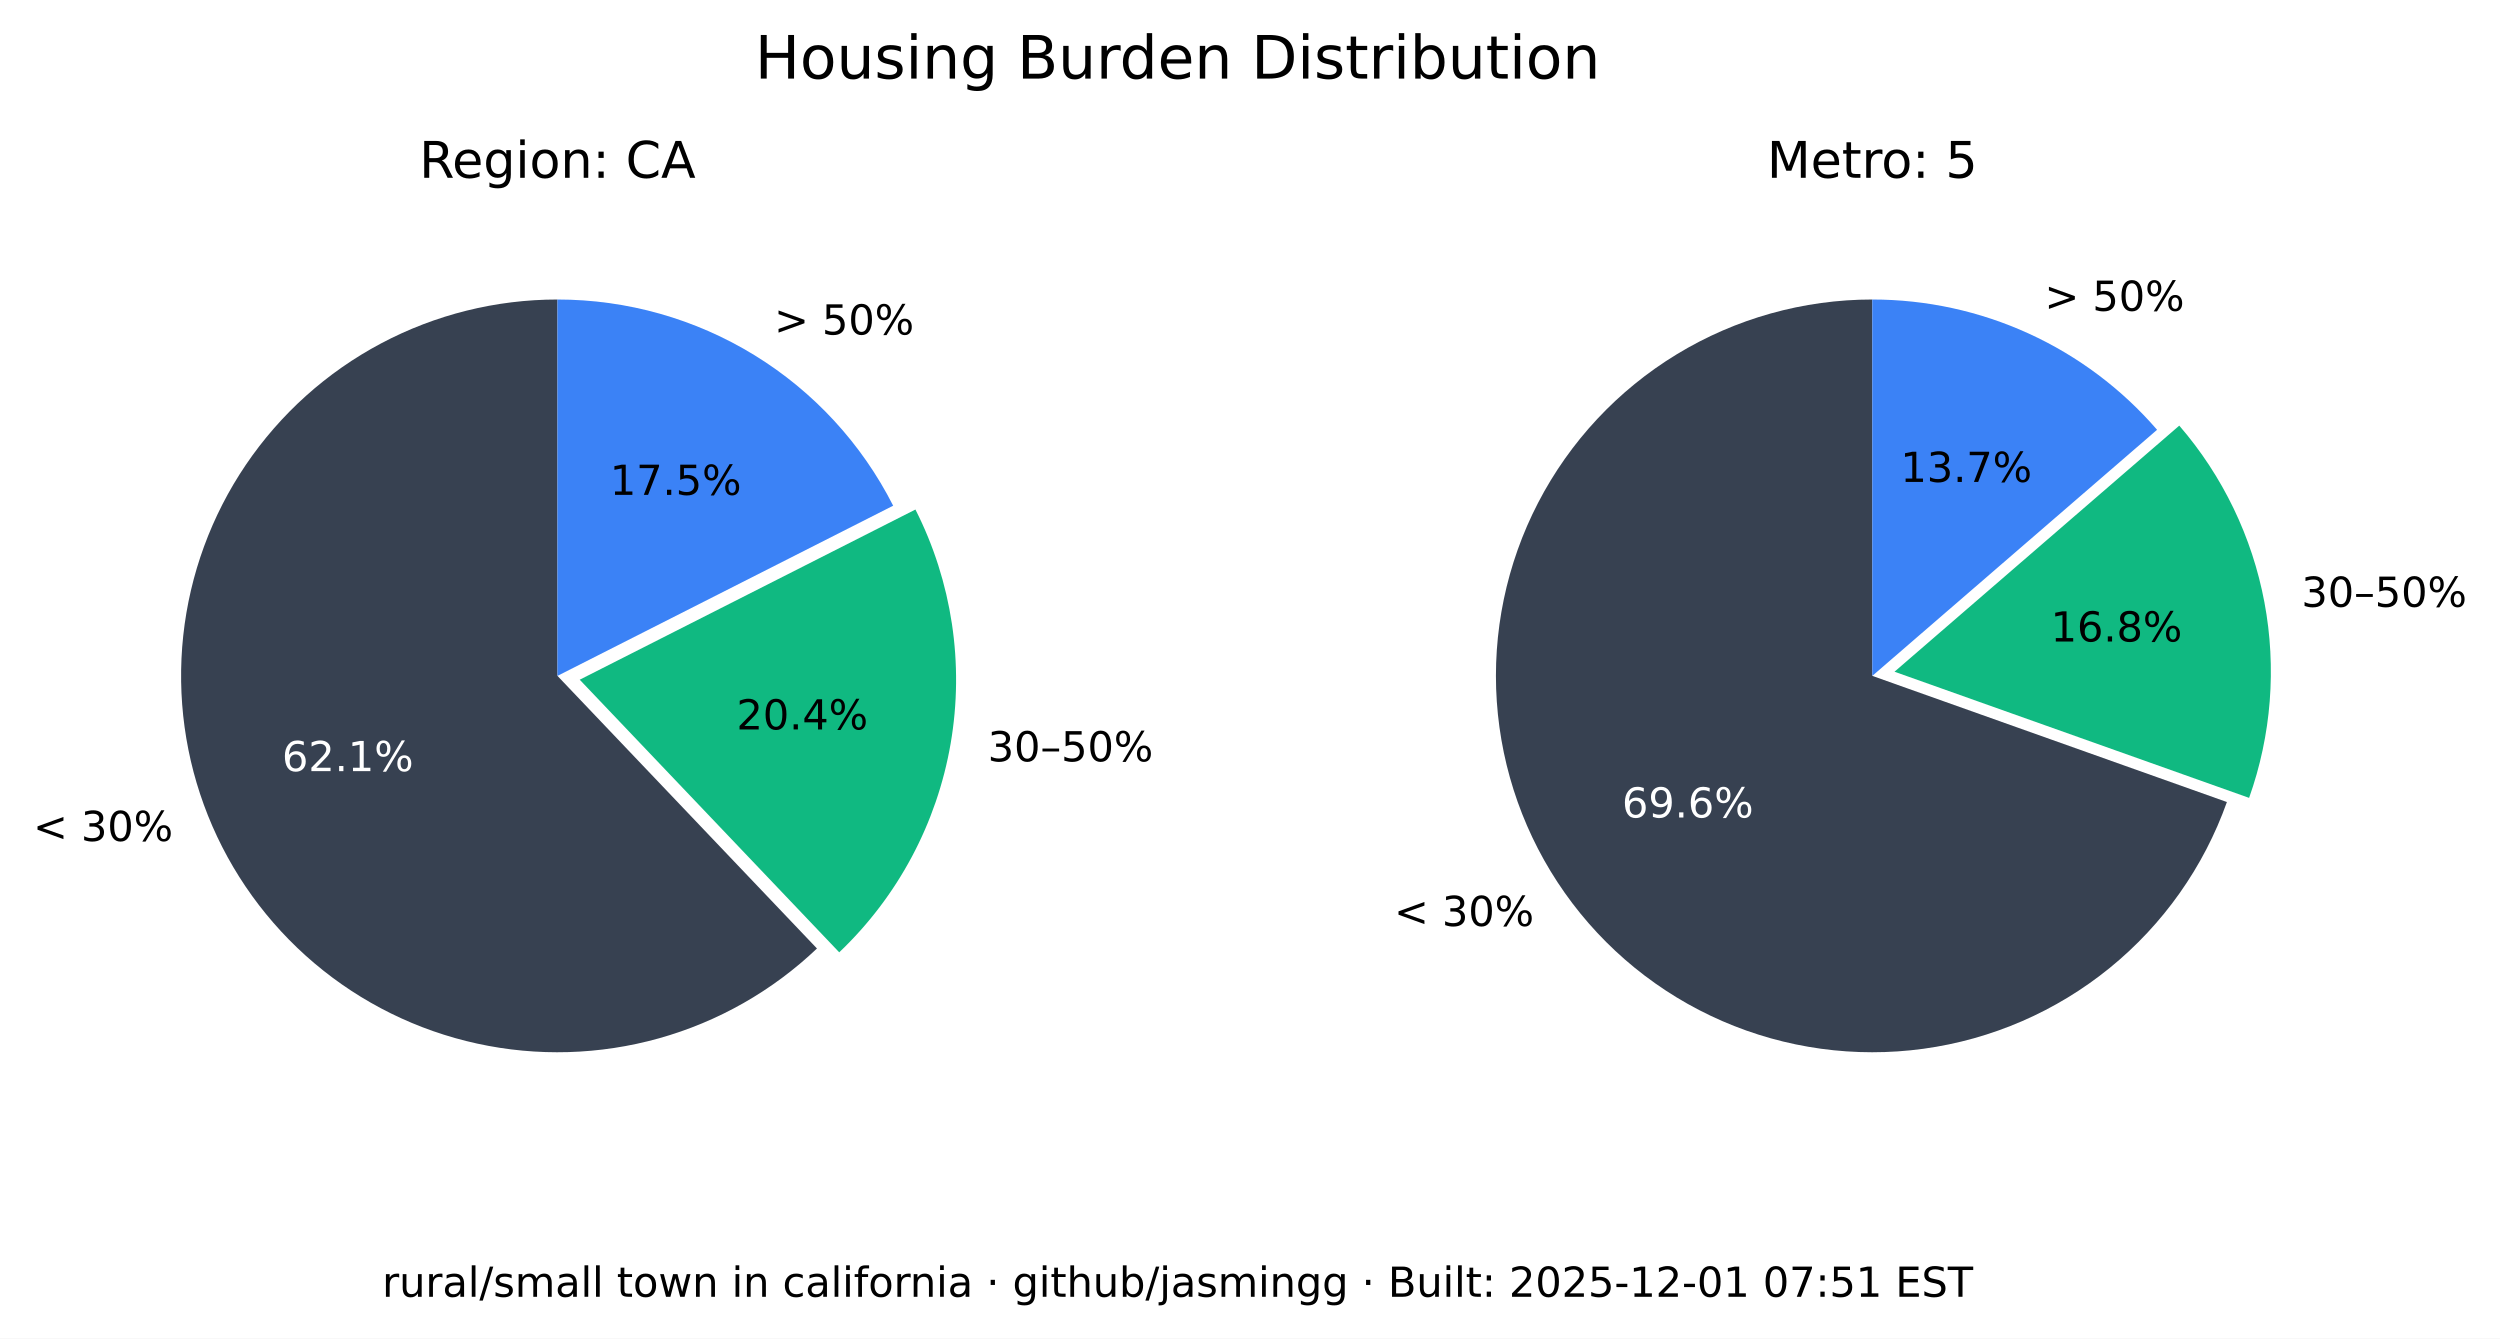
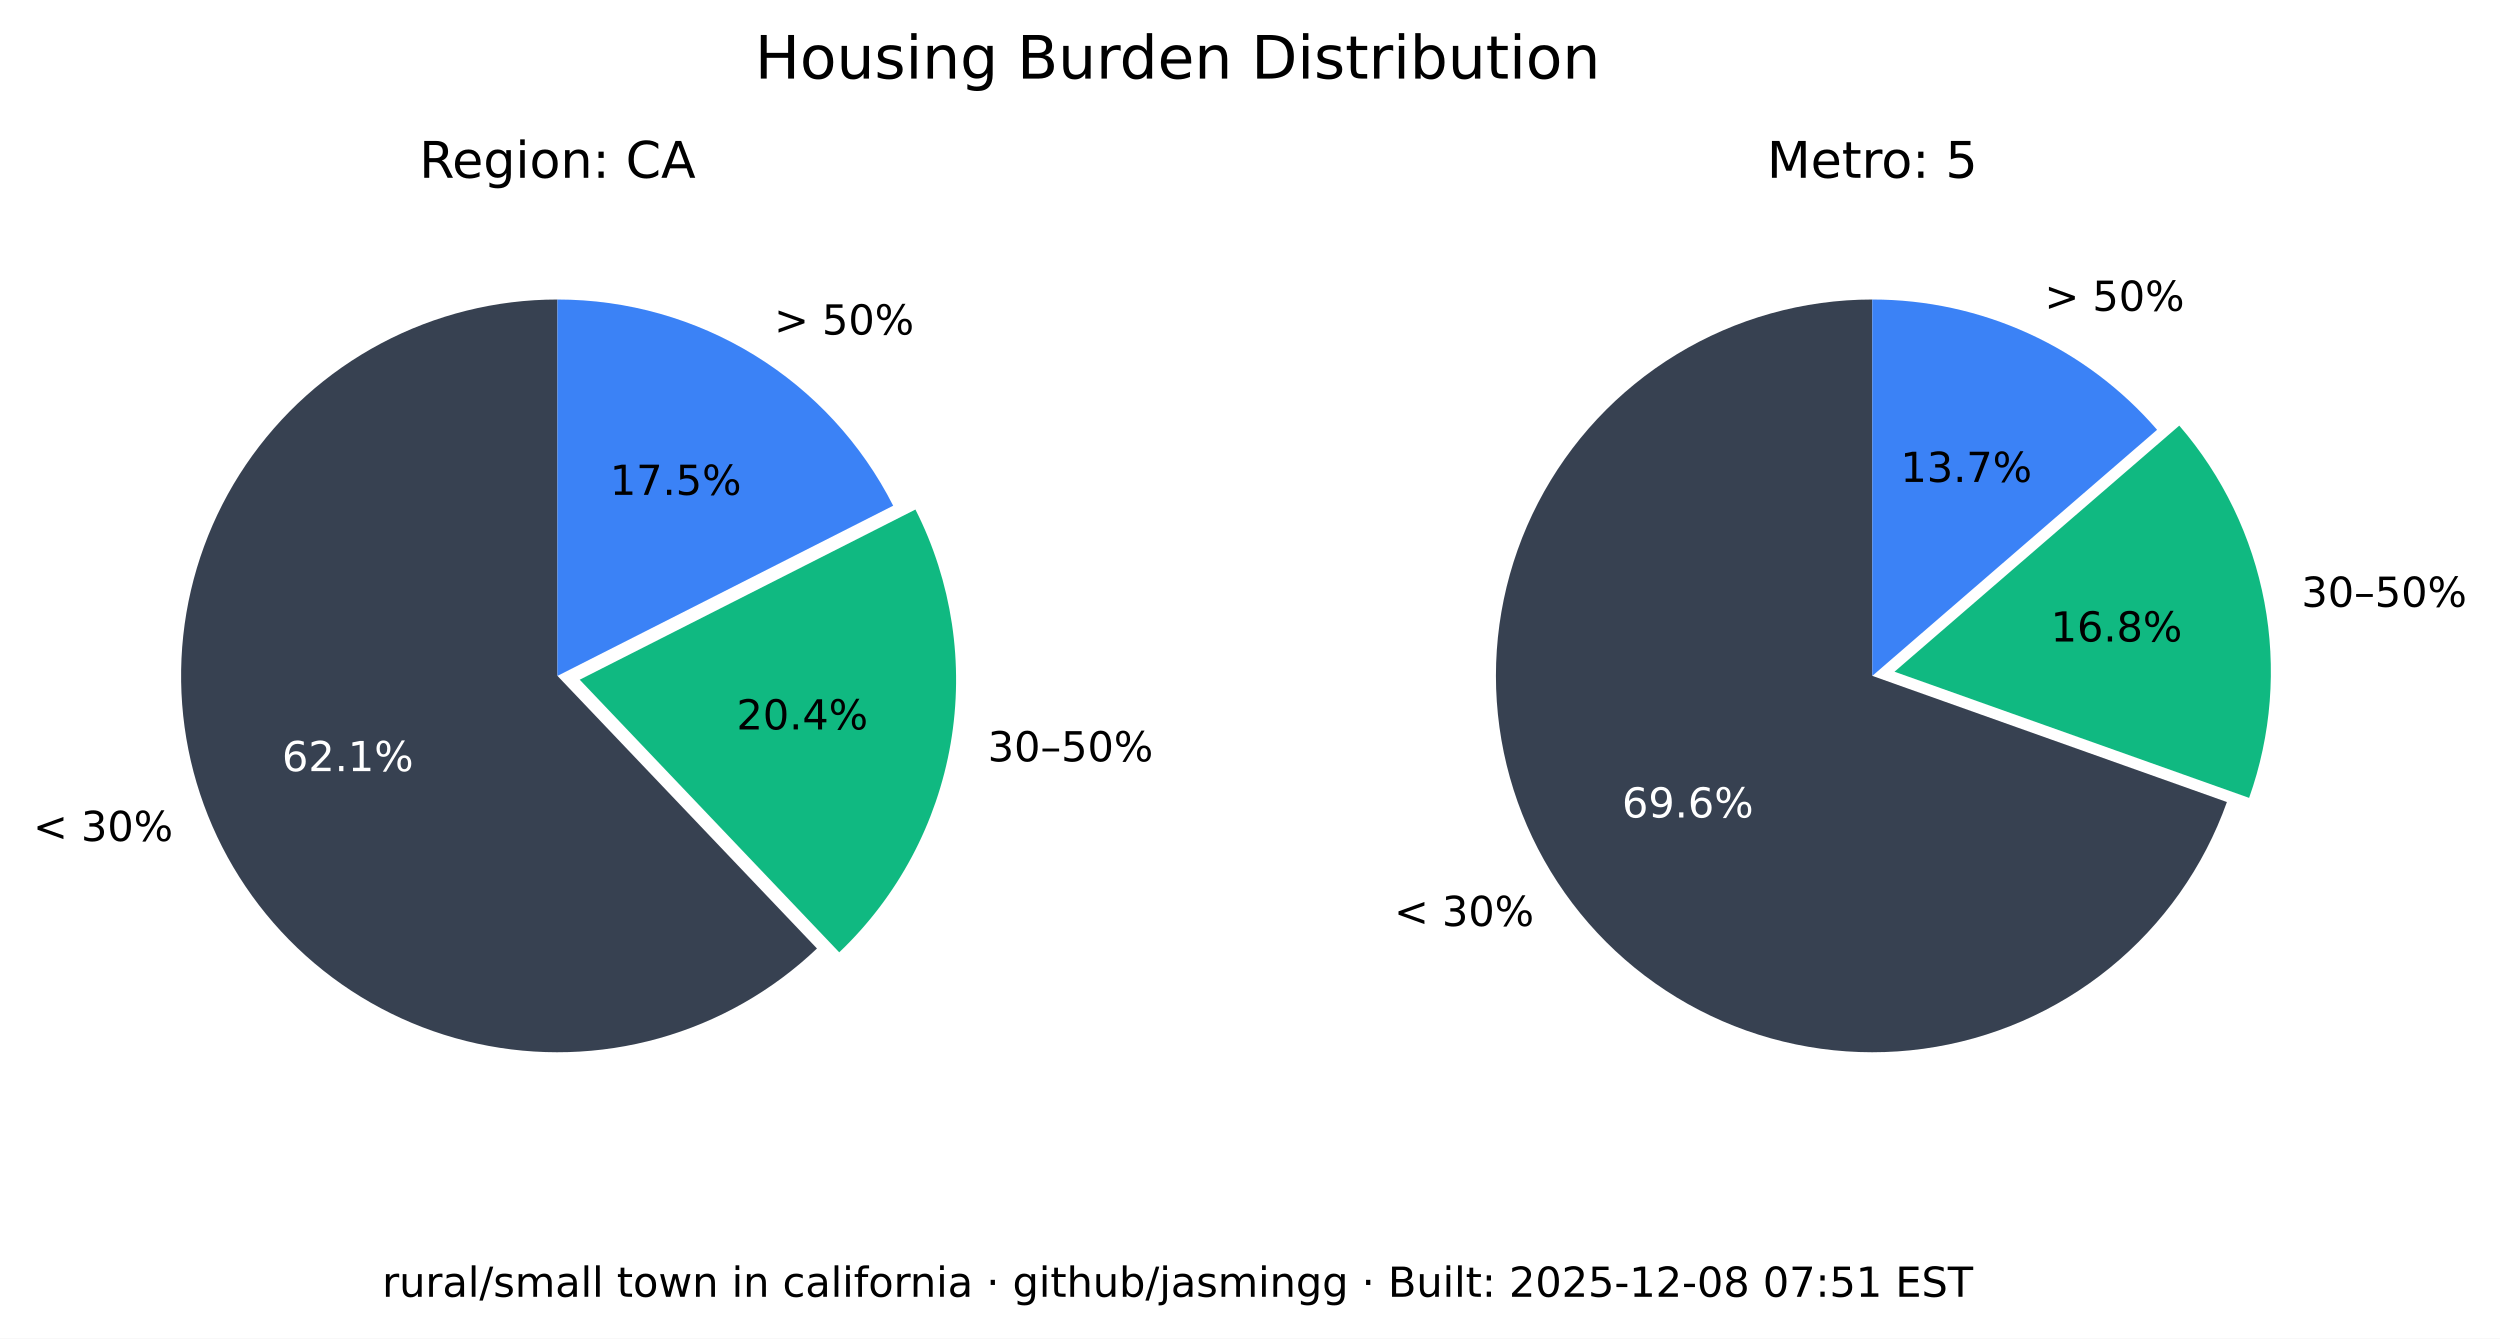
<svg xmlns="http://www.w3.org/2000/svg" xmlns:xlink="http://www.w3.org/1999/xlink" width="543.289pt" height="290.88pt" viewBox="0 0 543.289 290.88" version="1.1">
  <defs>
    <style type="text/css">*{stroke-linejoin: round; stroke-linecap: butt}</style>
  </defs>
  <g id="figure_1">
    <g id="patch_1">
      <path d="M 0 290.88  L 543.289 290.88  L 543.289 0  L 0 0  z " style="fill: #ffffff" />
    </g>
    <g id="axes_1">
      <g id="patch_2">
        <path d="M 121.146 65.088  C 107.781 65.088 94.618 68.364 82.812 74.628  C 71.006 80.891 60.913 89.955 53.419 101.021  C 45.926 112.088 41.258 124.824 39.825 138.112  C 38.393 151.4 40.238 164.838 45.2 177.248  C 50.163 189.657 58.092 200.664 68.291 209.3  C 78.49 217.937 90.653 223.943 103.711 226.792  C 116.768 229.641 130.327 229.247 143.197 225.643  C 156.067 222.04 167.86 215.337 177.54 206.122  L 121.146 146.88  z " style="fill: #374151" />
      </g>
      <g id="patch_3">
        <path d="M 182.377 206.954  C 195.114 194.829 203.607 178.914 206.59 161.583  C 209.572 144.253 206.887 126.414 198.936 110.729  L 125.982 147.712  z " style="fill: #10b981" />
      </g>
      <g id="patch_4">
        <path d="M 194.099 109.896  C 187.266 96.418 176.83 85.093 163.954 77.185  C 151.077 69.276 136.257 65.088 121.146 65.088  L 121.146 146.88  z " style="fill: #3b82f6" />
      </g>
      <g id="matplotlib.axis_1" />
      <g id="matplotlib.axis_2" />
      <g id="text_1">
        <g transform="translate(7.2 182.768) scale(0.09 -0.09)">
          <defs>
            <path id="DejaVuSans-3c" d="M 4684 3150  L 1459 2003  L 4684 863  L 4684 294  L 678 1747  L 678 2266  L 4684 3719  L 4684 3150  z " transform="scale(0.015625)" />
            <path id="DejaVuSans-20" transform="scale(0.015625)" />
            <path id="DejaVuSans-33" d="M 2597 2516  Q 3050 2419 3304 2112  Q 3559 1806 3559 1356  Q 3559 666 3084 287  Q 2609 -91 1734 -91  Q 1441 -91 1130 -33  Q 819 25 488 141  L 488 750  Q 750 597 1062 519  Q 1375 441 1716 441  Q 2309 441 2620 675  Q 2931 909 2931 1356  Q 2931 1769 2642 2001  Q 2353 2234 1838 2234  L 1294 2234  L 1294 2753  L 1863 2753  Q 2328 2753 2575 2939  Q 2822 3125 2822 3475  Q 2822 3834 2567 4026  Q 2313 4219 1838 4219  Q 1578 4219 1281 4162  Q 984 4106 628 3988  L 628 4550  Q 988 4650 1302 4700  Q 1616 4750 1894 4750  Q 2613 4750 3031 4423  Q 3450 4097 3450 3541  Q 3450 3153 3228 2886  Q 3006 2619 2597 2516  z " transform="scale(0.015625)" />
            <path id="DejaVuSans-30" d="M 2034 4250  Q 1547 4250 1301 3770  Q 1056 3291 1056 2328  Q 1056 1369 1301 889  Q 1547 409 2034 409  Q 2525 409 2770 889  Q 3016 1369 3016 2328  Q 3016 3291 2770 3770  Q 2525 4250 2034 4250  z M 2034 4750  Q 2819 4750 3233 4129  Q 3647 3509 3647 2328  Q 3647 1150 3233 529  Q 2819 -91 2034 -91  Q 1250 -91 836 529  Q 422 1150 422 2328  Q 422 3509 836 4129  Q 1250 4750 2034 4750  z " transform="scale(0.015625)" />
            <path id="DejaVuSans-25" d="M 4653 2053  Q 4381 2053 4226 1822  Q 4072 1591 4072 1178  Q 4072 772 4226 539  Q 4381 306 4653 306  Q 4919 306 5073 539  Q 5228 772 5228 1178  Q 5228 1588 5073 1820  Q 4919 2053 4653 2053  z M 4653 2450  Q 5147 2450 5437 2106  Q 5728 1763 5728 1178  Q 5728 594 5436 251  Q 5144 -91 4653 -91  Q 4153 -91 3862 251  Q 3572 594 3572 1178  Q 3572 1766 3864 2108  Q 4156 2450 4653 2450  z M 1428 4353  Q 1159 4353 1004 4120  Q 850 3888 850 3481  Q 850 3069 1003 2837  Q 1156 2606 1428 2606  Q 1700 2606 1854 2837  Q 2009 3069 2009 3481  Q 2009 3884 1853 4118  Q 1697 4353 1428 4353  z M 4250 4750  L 4750 4750  L 1831 -91  L 1331 -91  L 4250 4750  z M 1428 4750  Q 1922 4750 2215 4408  Q 2509 4066 2509 3481  Q 2509 2891 2217 2550  Q 1925 2209 1428 2209  Q 931 2209 642 2551  Q 353 2894 353 3481  Q 353 4063 643 4406  Q 934 4750 1428 4750  z " transform="scale(0.015625)" />
          </defs>
          <use xlink:href="#DejaVuSans-3c" />
          <use xlink:href="#DejaVuSans-20" x="83.789" />
          <use xlink:href="#DejaVuSans-33" x="115.576" />
          <use xlink:href="#DejaVuSans-30" x="179.199" />
          <use xlink:href="#DejaVuSans-25" x="242.822" />
        </g>
      </g>
      <g id="text_2">
        <g style="fill: #ffffff" transform="translate(61.28348 167.5841) scale(0.09 -0.09)">
          <defs>
            <path id="DejaVuSans-36" d="M 2113 2584  Q 1688 2584 1439 2293  Q 1191 2003 1191 1497  Q 1191 994 1439 701  Q 1688 409 2113 409  Q 2538 409 2786 701  Q 3034 994 3034 1497  Q 3034 2003 2786 2293  Q 2538 2584 2113 2584  z M 3366 4563  L 3366 3988  Q 3128 4100 2886 4159  Q 2644 4219 2406 4219  Q 1781 4219 1451 3797  Q 1122 3375 1075 2522  Q 1259 2794 1537 2939  Q 1816 3084 2150 3084  Q 2853 3084 3261 2657  Q 3669 2231 3669 1497  Q 3669 778 3244 343  Q 2819 -91 2113 -91  Q 1303 -91 875 529  Q 447 1150 447 2328  Q 447 3434 972 4092  Q 1497 4750 2381 4750  Q 2619 4750 2861 4703  Q 3103 4656 3366 4563  z " transform="scale(0.015625)" />
            <path id="DejaVuSans-32" d="M 1228 531  L 3431 531  L 3431 0  L 469 0  L 469 531  Q 828 903 1448 1529  Q 2069 2156 2228 2338  Q 2531 2678 2651 2914  Q 2772 3150 2772 3378  Q 2772 3750 2511 3984  Q 2250 4219 1831 4219  Q 1534 4219 1204 4116  Q 875 4013 500 3803  L 500 4441  Q 881 4594 1212 4672  Q 1544 4750 1819 4750  Q 2544 4750 2975 4387  Q 3406 4025 3406 3419  Q 3406 3131 3298 2873  Q 3191 2616 2906 2266  Q 2828 2175 2409 1742  Q 1991 1309 1228 531  z " transform="scale(0.015625)" />
            <path id="DejaVuSans-2e" d="M 684 794  L 1344 794  L 1344 0  L 684 0  L 684 794  z " transform="scale(0.015625)" />
            <path id="DejaVuSans-31" d="M 794 531  L 1825 531  L 1825 4091  L 703 3866  L 703 4441  L 1819 4666  L 2450 4666  L 2450 531  L 3481 531  L 3481 0  L 794 0  L 794 531  z " transform="scale(0.015625)" />
          </defs>
          <use xlink:href="#DejaVuSans-36" />
          <use xlink:href="#DejaVuSans-32" x="63.623" />
          <use xlink:href="#DejaVuSans-2e" x="127.246" />
          <use xlink:href="#DejaVuSans-31" x="159.033" />
          <use xlink:href="#DejaVuSans-25" x="222.656" />
        </g>
      </g>
      <g id="text_3">
        <g transform="translate(214.6504 165.4539) scale(0.09 -0.09)">
          <defs>
            <path id="DejaVuSans-2013" d="M 313 1978  L 2888 1978  L 2888 1528  L 313 1528  L 313 1978  z " transform="scale(0.015625)" />
            <path id="DejaVuSans-35" d="M 691 4666  L 3169 4666  L 3169 4134  L 1269 4134  L 1269 2991  Q 1406 3038 1543 3061  Q 1681 3084 1819 3084  Q 2600 3084 3056 2656  Q 3513 2228 3513 1497  Q 3513 744 3044 326  Q 2575 -91 1722 -91  Q 1428 -91 1123 -41  Q 819 9 494 109  L 494 744  Q 775 591 1075 516  Q 1375 441 1709 441  Q 2250 441 2565 725  Q 2881 1009 2881 1497  Q 2881 1984 2565 2268  Q 2250 2553 1709 2553  Q 1456 2553 1204 2497  Q 953 2441 691 2322  L 691 4666  z " transform="scale(0.015625)" />
          </defs>
          <use xlink:href="#DejaVuSans-33" />
          <use xlink:href="#DejaVuSans-30" x="63.623" />
          <use xlink:href="#DejaVuSans-2013" x="127.246" />
          <use xlink:href="#DejaVuSans-35" x="177.246" />
          <use xlink:href="#DejaVuSans-30" x="240.869" />
          <use xlink:href="#DejaVuSans-25" x="304.492" />
        </g>
      </g>
      <g id="text_4">
        <g transform="translate(160.0516 158.5184) scale(0.09 -0.09)">
          <defs>
            <path id="DejaVuSans-34" d="M 2419 4116  L 825 1625  L 2419 1625  L 2419 4116  z M 2253 4666  L 3047 4666  L 3047 1625  L 3713 1625  L 3713 1100  L 3047 1100  L 3047 0  L 2419 0  L 2419 1100  L 313 1100  L 313 1709  L 2253 4666  z " transform="scale(0.015625)" />
          </defs>
          <use xlink:href="#DejaVuSans-32" />
          <use xlink:href="#DejaVuSans-30" x="63.623" />
          <use xlink:href="#DejaVuSans-2e" x="127.246" />
          <use xlink:href="#DejaVuSans-34" x="159.033" />
          <use xlink:href="#DejaVuSans-25" x="222.656" />
        </g>
      </g>
      <g id="text_5">
        <g transform="translate(168.2343 72.6985) scale(0.09 -0.09)">
          <defs>
            <path id="DejaVuSans-3e" d="M 678 3150  L 678 3719  L 4684 2266  L 4684 1747  L 678 294  L 678 863  L 3897 2003  L 678 3150  z " transform="scale(0.015625)" />
          </defs>
          <use xlink:href="#DejaVuSans-3e" />
          <use xlink:href="#DejaVuSans-20" x="83.789" />
          <use xlink:href="#DejaVuSans-35" x="115.576" />
          <use xlink:href="#DejaVuSans-30" x="179.199" />
          <use xlink:href="#DejaVuSans-25" x="242.822" />
        </g>
      </g>
      <g id="text_6">
        <g transform="translate(132.5353 107.5462) scale(0.09 -0.09)">
          <defs>
            <path id="DejaVuSans-37" d="M 525 4666  L 3525 4666  L 3525 4397  L 1831 0  L 1172 0  L 2766 4134  L 525 4134  L 525 4666  z " transform="scale(0.015625)" />
          </defs>
          <use xlink:href="#DejaVuSans-31" />
          <use xlink:href="#DejaVuSans-37" x="63.623" />
          <use xlink:href="#DejaVuSans-2e" x="127.246" />
          <use xlink:href="#DejaVuSans-35" x="159.033" />
          <use xlink:href="#DejaVuSans-25" x="222.656" />
        </g>
      </g>
      <g id="text_7">
        <g transform="translate(91.11347 38.64) scale(0.11 -0.11)">
          <defs>
            <path id="DejaVuSans-52" d="M 2841 2188  Q 3044 2119 3236 1894  Q 3428 1669 3622 1275  L 4263 0  L 3584 0  L 2988 1197  Q 2756 1666 2539 1819  Q 2322 1972 1947 1972  L 1259 1972  L 1259 0  L 628 0  L 628 4666  L 2053 4666  Q 2853 4666 3247 4331  Q 3641 3997 3641 3322  Q 3641 2881 3436 2590  Q 3231 2300 2841 2188  z M 1259 4147  L 1259 2491  L 2053 2491  Q 2509 2491 2742 2702  Q 2975 2913 2975 3322  Q 2975 3731 2742 3939  Q 2509 4147 2053 4147  L 1259 4147  z " transform="scale(0.015625)" />
            <path id="DejaVuSans-65" d="M 3597 1894  L 3597 1613  L 953 1613  Q 991 1019 1311 708  Q 1631 397 2203 397  Q 2534 397 2845 478  Q 3156 559 3463 722  L 3463 178  Q 3153 47 2828 -22  Q 2503 -91 2169 -91  Q 1331 -91 842 396  Q 353 884 353 1716  Q 353 2575 817 3079  Q 1281 3584 2069 3584  Q 2775 3584 3186 3129  Q 3597 2675 3597 1894  z M 3022 2063  Q 3016 2534 2758 2815  Q 2500 3097 2075 3097  Q 1594 3097 1305 2825  Q 1016 2553 972 2059  L 3022 2063  z " transform="scale(0.015625)" />
            <path id="DejaVuSans-67" d="M 2906 1791  Q 2906 2416 2648 2759  Q 2391 3103 1925 3103  Q 1463 3103 1205 2759  Q 947 2416 947 1791  Q 947 1169 1205 825  Q 1463 481 1925 481  Q 2391 481 2648 825  Q 2906 1169 2906 1791  z M 3481 434  Q 3481 -459 3084 -895  Q 2688 -1331 1869 -1331  Q 1566 -1331 1297 -1286  Q 1028 -1241 775 -1147  L 775 -588  Q 1028 -725 1275 -790  Q 1522 -856 1778 -856  Q 2344 -856 2625 -561  Q 2906 -266 2906 331  L 2906 616  Q 2728 306 2450 153  Q 2172 0 1784 0  Q 1141 0 747 490  Q 353 981 353 1791  Q 353 2603 747 3093  Q 1141 3584 1784 3584  Q 2172 3584 2450 3431  Q 2728 3278 2906 2969  L 2906 3500  L 3481 3500  L 3481 434  z " transform="scale(0.015625)" />
            <path id="DejaVuSans-69" d="M 603 3500  L 1178 3500  L 1178 0  L 603 0  L 603 3500  z M 603 4863  L 1178 4863  L 1178 4134  L 603 4134  L 603 4863  z " transform="scale(0.015625)" />
            <path id="DejaVuSans-6f" d="M 1959 3097  Q 1497 3097 1228 2736  Q 959 2375 959 1747  Q 959 1119 1226 758  Q 1494 397 1959 397  Q 2419 397 2687 759  Q 2956 1122 2956 1747  Q 2956 2369 2687 2733  Q 2419 3097 1959 3097  z M 1959 3584  Q 2709 3584 3137 3096  Q 3566 2609 3566 1747  Q 3566 888 3137 398  Q 2709 -91 1959 -91  Q 1206 -91 779 398  Q 353 888 353 1747  Q 353 2609 779 3096  Q 1206 3584 1959 3584  z " transform="scale(0.015625)" />
            <path id="DejaVuSans-6e" d="M 3513 2113  L 3513 0  L 2938 0  L 2938 2094  Q 2938 2591 2744 2837  Q 2550 3084 2163 3084  Q 1697 3084 1428 2787  Q 1159 2491 1159 1978  L 1159 0  L 581 0  L 581 3500  L 1159 3500  L 1159 2956  Q 1366 3272 1645 3428  Q 1925 3584 2291 3584  Q 2894 3584 3203 3211  Q 3513 2838 3513 2113  z " transform="scale(0.015625)" />
            <path id="DejaVuSans-3a" d="M 750 794  L 1409 794  L 1409 0  L 750 0  L 750 794  z M 750 3309  L 1409 3309  L 1409 2516  L 750 2516  L 750 3309  z " transform="scale(0.015625)" />
            <path id="DejaVuSans-43" d="M 4122 4306  L 4122 3641  Q 3803 3938 3442 4084  Q 3081 4231 2675 4231  Q 1875 4231 1450 3742  Q 1025 3253 1025 2328  Q 1025 1406 1450 917  Q 1875 428 2675 428  Q 3081 428 3442 575  Q 3803 722 4122 1019  L 4122 359  Q 3791 134 3420 21  Q 3050 -91 2638 -91  Q 1578 -91 968 557  Q 359 1206 359 2328  Q 359 3453 968 4101  Q 1578 4750 2638 4750  Q 3056 4750 3426 4639  Q 3797 4528 4122 4306  z " transform="scale(0.015625)" />
            <path id="DejaVuSans-41" d="M 2188 4044  L 1331 1722  L 3047 1722  L 2188 4044  z M 1831 4666  L 2547 4666  L 4325 0  L 3669 0  L 3244 1197  L 1141 1197  L 716 0  L 50 0  L 1831 4666  z " transform="scale(0.015625)" />
          </defs>
          <use xlink:href="#DejaVuSans-52" />
          <use xlink:href="#DejaVuSans-65" x="64.982" />
          <use xlink:href="#DejaVuSans-67" x="126.506" />
          <use xlink:href="#DejaVuSans-69" x="189.982" />
          <use xlink:href="#DejaVuSans-6f" x="217.766" />
          <use xlink:href="#DejaVuSans-6e" x="278.947" />
          <use xlink:href="#DejaVuSans-3a" x="342.326" />
          <use xlink:href="#DejaVuSans-20" x="376.018" />
          <use xlink:href="#DejaVuSans-43" x="407.805" />
          <use xlink:href="#DejaVuSans-41" x="477.629" />
        </g>
      </g>
    </g>
    <g id="axes_2">
      <g id="patch_5">
        <path d="M 406.881 65.088  C 391.894 65.088 377.191 69.207 364.385 76.994  C 351.58 84.78 341.158 95.938 334.262 109.245  C 327.366 122.551 324.258 137.5 325.279 152.452  C 326.3 167.404 331.411 181.792 340.051 194.037  C 348.692 206.283 360.535 215.921 374.28 221.894  C 388.025 227.868 403.151 229.95 417.999 227.913  C 432.847 225.876 446.853 219.796 458.481 210.341  C 470.109 200.886 478.918 188.415 483.941 174.295  L 406.881 146.88  z " style="fill: #374151" />
      </g>
      <g id="patch_6">
        <path d="M 488.765 173.39  C 493.61 159.769 494.759 145.104 492.094 130.894  C 489.428 116.685 483.042 103.433 473.589 92.495  L 411.704 145.975  z " style="fill: #10b981" />
      </g>
      <g id="patch_7">
        <path d="M 468.766 93.399  C 461.088 84.515 451.586 77.387 440.907 72.502  C 430.229 67.617 418.623 65.088 406.881 65.088  L 406.881 146.88  z " style="fill: #3b82f6" />
      </g>
      <g id="matplotlib.axis_3" />
      <g id="matplotlib.axis_4" />
      <g id="text_8">
        <g transform="translate(302.9626 201.2365) scale(0.09 -0.09)">
          <use xlink:href="#DejaVuSans-3c" />
          <use xlink:href="#DejaVuSans-20" x="83.789" />
          <use xlink:href="#DejaVuSans-33" x="115.576" />
          <use xlink:href="#DejaVuSans-30" x="179.199" />
          <use xlink:href="#DejaVuSans-25" x="242.822" />
        </g>
      </g>
      <g id="text_9">
        <g style="fill: #ffffff" transform="translate(352.4879 177.6578) scale(0.09 -0.09)">
          <defs>
            <path id="DejaVuSans-39" d="M 703 97  L 703 672  Q 941 559 1184 500  Q 1428 441 1663 441  Q 2288 441 2617 861  Q 2947 1281 2994 2138  Q 2813 1869 2534 1725  Q 2256 1581 1919 1581  Q 1219 1581 811 2004  Q 403 2428 403 3163  Q 403 3881 828 4315  Q 1253 4750 1959 4750  Q 2769 4750 3195 4129  Q 3622 3509 3622 2328  Q 3622 1225 3098 567  Q 2575 -91 1691 -91  Q 1453 -91 1209 -44  Q 966 3 703 97  z M 1959 2075  Q 2384 2075 2632 2365  Q 2881 2656 2881 3163  Q 2881 3666 2632 3958  Q 2384 4250 1959 4250  Q 1534 4250 1286 3958  Q 1038 3666 1038 3163  Q 1038 2656 1286 2365  Q 1534 2075 1959 2075  z " transform="scale(0.015625)" />
          </defs>
          <use xlink:href="#DejaVuSans-36" />
          <use xlink:href="#DejaVuSans-39" x="63.623" />
          <use xlink:href="#DejaVuSans-2e" x="127.246" />
          <use xlink:href="#DejaVuSans-36" x="159.033" />
          <use xlink:href="#DejaVuSans-25" x="222.656" />
        </g>
      </g>
      <g id="text_10">
        <g transform="translate(500.1325 131.8696) scale(0.09 -0.09)">
          <use xlink:href="#DejaVuSans-33" />
          <use xlink:href="#DejaVuSans-30" x="63.623" />
          <use xlink:href="#DejaVuSans-2013" x="127.246" />
          <use xlink:href="#DejaVuSans-35" x="177.246" />
          <use xlink:href="#DejaVuSans-30" x="240.869" />
          <use xlink:href="#DejaVuSans-25" x="304.492" />
        </g>
      </g>
      <g id="text_11">
        <g transform="translate(445.6425 139.4101) scale(0.09 -0.09)">
          <defs>
            <path id="DejaVuSans-38" d="M 2034 2216  Q 1584 2216 1326 1975  Q 1069 1734 1069 1313  Q 1069 891 1326 650  Q 1584 409 2034 409  Q 2484 409 2743 651  Q 3003 894 3003 1313  Q 3003 1734 2745 1975  Q 2488 2216 2034 2216  z M 1403 2484  Q 997 2584 770 2862  Q 544 3141 544 3541  Q 544 4100 942 4425  Q 1341 4750 2034 4750  Q 2731 4750 3128 4425  Q 3525 4100 3525 3541  Q 3525 3141 3298 2862  Q 3072 2584 2669 2484  Q 3125 2378 3379 2068  Q 3634 1759 3634 1313  Q 3634 634 3220 271  Q 2806 -91 2034 -91  Q 1263 -91 848 271  Q 434 634 434 1313  Q 434 1759 690 2068  Q 947 2378 1403 2484  z M 1172 3481  Q 1172 3119 1398 2916  Q 1625 2713 2034 2713  Q 2441 2713 2670 2916  Q 2900 3119 2900 3481  Q 2900 3844 2670 4047  Q 2441 4250 2034 4250  Q 1625 4250 1398 4047  Q 1172 3844 1172 3481  z " transform="scale(0.015625)" />
          </defs>
          <use xlink:href="#DejaVuSans-31" />
          <use xlink:href="#DejaVuSans-36" x="63.623" />
          <use xlink:href="#DejaVuSans-2e" x="127.246" />
          <use xlink:href="#DejaVuSans-38" x="159.033" />
          <use xlink:href="#DejaVuSans-25" x="222.656" />
        </g>
      </g>
      <g id="text_12">
        <g transform="translate(444.31 67.54747) scale(0.09 -0.09)">
          <use xlink:href="#DejaVuSans-3e" />
          <use xlink:href="#DejaVuSans-20" x="83.789" />
          <use xlink:href="#DejaVuSans-35" x="115.576" />
          <use xlink:href="#DejaVuSans-30" x="179.199" />
          <use xlink:href="#DejaVuSans-25" x="242.822" />
        </g>
      </g>
      <g id="text_13">
        <g transform="translate(413.0014 104.7365) scale(0.09 -0.09)">
          <use xlink:href="#DejaVuSans-31" />
          <use xlink:href="#DejaVuSans-33" x="63.623" />
          <use xlink:href="#DejaVuSans-2e" x="127.246" />
          <use xlink:href="#DejaVuSans-37" x="159.033" />
          <use xlink:href="#DejaVuSans-25" x="222.656" />
        </g>
      </g>
      <g id="text_14">
        <g transform="translate(383.9919 38.64) scale(0.11 -0.11)">
          <defs>
            <path id="DejaVuSans-4d" d="M 628 4666  L 1569 4666  L 2759 1491  L 3956 4666  L 4897 4666  L 4897 0  L 4281 0  L 4281 4097  L 3078 897  L 2444 897  L 1241 4097  L 1241 0  L 628 0  L 628 4666  z " transform="scale(0.015625)" />
            <path id="DejaVuSans-74" d="M 1172 4494  L 1172 3500  L 2356 3500  L 2356 3053  L 1172 3053  L 1172 1153  Q 1172 725 1289 603  Q 1406 481 1766 481  L 2356 481  L 2356 0  L 1766 0  Q 1100 0 847 248  Q 594 497 594 1153  L 594 3053  L 172 3053  L 172 3500  L 594 3500  L 594 4494  L 1172 4494  z " transform="scale(0.015625)" />
            <path id="DejaVuSans-72" d="M 2631 2963  Q 2534 3019 2420 3045  Q 2306 3072 2169 3072  Q 1681 3072 1420 2755  Q 1159 2438 1159 1844  L 1159 0  L 581 0  L 581 3500  L 1159 3500  L 1159 2956  Q 1341 3275 1631 3429  Q 1922 3584 2338 3584  Q 2397 3584 2469 3576  Q 2541 3569 2628 3553  L 2631 2963  z " transform="scale(0.015625)" />
          </defs>
          <use xlink:href="#DejaVuSans-4d" />
          <use xlink:href="#DejaVuSans-65" x="86.279" />
          <use xlink:href="#DejaVuSans-74" x="147.803" />
          <use xlink:href="#DejaVuSans-72" x="187.012" />
          <use xlink:href="#DejaVuSans-6f" x="225.875" />
          <use xlink:href="#DejaVuSans-3a" x="287.057" />
          <use xlink:href="#DejaVuSans-20" x="320.748" />
          <use xlink:href="#DejaVuSans-35" x="352.535" />
        </g>
      </g>
    </g>
    <g id="text_15">
      <g transform="translate(164.0571 17.07797) scale(0.13 -0.13)">
        <defs>
          <path id="DejaVuSans-48" d="M 628 4666  L 1259 4666  L 1259 2753  L 3553 2753  L 3553 4666  L 4184 4666  L 4184 0  L 3553 0  L 3553 2222  L 1259 2222  L 1259 0  L 628 0  L 628 4666  z " transform="scale(0.015625)" />
          <path id="DejaVuSans-75" d="M 544 1381  L 544 3500  L 1119 3500  L 1119 1403  Q 1119 906 1312 657  Q 1506 409 1894 409  Q 2359 409 2629 706  Q 2900 1003 2900 1516  L 2900 3500  L 3475 3500  L 3475 0  L 2900 0  L 2900 538  Q 2691 219 2414 64  Q 2138 -91 1772 -91  Q 1169 -91 856 284  Q 544 659 544 1381  z M 1991 3584  L 1991 3584  z " transform="scale(0.015625)" />
          <path id="DejaVuSans-73" d="M 2834 3397  L 2834 2853  Q 2591 2978 2328 3040  Q 2066 3103 1784 3103  Q 1356 3103 1142 2972  Q 928 2841 928 2578  Q 928 2378 1081 2264  Q 1234 2150 1697 2047  L 1894 2003  Q 2506 1872 2764 1633  Q 3022 1394 3022 966  Q 3022 478 2636 193  Q 2250 -91 1575 -91  Q 1294 -91 989 -36  Q 684 19 347 128  L 347 722  Q 666 556 975 473  Q 1284 391 1588 391  Q 1994 391 2212 530  Q 2431 669 2431 922  Q 2431 1156 2273 1281  Q 2116 1406 1581 1522  L 1381 1569  Q 847 1681 609 1914  Q 372 2147 372 2553  Q 372 3047 722 3315  Q 1072 3584 1716 3584  Q 2034 3584 2315 3537  Q 2597 3491 2834 3397  z " transform="scale(0.015625)" />
          <path id="DejaVuSans-42" d="M 1259 2228  L 1259 519  L 2272 519  Q 2781 519 3026 730  Q 3272 941 3272 1375  Q 3272 1813 3026 2020  Q 2781 2228 2272 2228  L 1259 2228  z M 1259 4147  L 1259 2741  L 2194 2741  Q 2656 2741 2882 2914  Q 3109 3088 3109 3444  Q 3109 3797 2882 3972  Q 2656 4147 2194 4147  L 1259 4147  z M 628 4666  L 2241 4666  Q 2963 4666 3353 4366  Q 3744 4066 3744 3513  Q 3744 3084 3544 2831  Q 3344 2578 2956 2516  Q 3422 2416 3680 2098  Q 3938 1781 3938 1306  Q 3938 681 3513 340  Q 3088 0 2303 0  L 628 0  L 628 4666  z " transform="scale(0.015625)" />
          <path id="DejaVuSans-64" d="M 2906 2969  L 2906 4863  L 3481 4863  L 3481 0  L 2906 0  L 2906 525  Q 2725 213 2448 61  Q 2172 -91 1784 -91  Q 1150 -91 751 415  Q 353 922 353 1747  Q 353 2572 751 3078  Q 1150 3584 1784 3584  Q 2172 3584 2448 3432  Q 2725 3281 2906 2969  z M 947 1747  Q 947 1113 1208 752  Q 1469 391 1925 391  Q 2381 391 2643 752  Q 2906 1113 2906 1747  Q 2906 2381 2643 2742  Q 2381 3103 1925 3103  Q 1469 3103 1208 2742  Q 947 2381 947 1747  z " transform="scale(0.015625)" />
          <path id="DejaVuSans-44" d="M 1259 4147  L 1259 519  L 2022 519  Q 2988 519 3436 956  Q 3884 1394 3884 2338  Q 3884 3275 3436 3711  Q 2988 4147 2022 4147  L 1259 4147  z M 628 4666  L 1925 4666  Q 3281 4666 3915 4102  Q 4550 3538 4550 2338  Q 4550 1131 3912 565  Q 3275 0 1925 0  L 628 0  L 628 4666  z " transform="scale(0.015625)" />
          <path id="DejaVuSans-62" d="M 3116 1747  Q 3116 2381 2855 2742  Q 2594 3103 2138 3103  Q 1681 3103 1420 2742  Q 1159 2381 1159 1747  Q 1159 1113 1420 752  Q 1681 391 2138 391  Q 2594 391 2855 752  Q 3116 1113 3116 1747  z M 1159 2969  Q 1341 3281 1617 3432  Q 1894 3584 2278 3584  Q 2916 3584 3314 3078  Q 3713 2572 3713 1747  Q 3713 922 3314 415  Q 2916 -91 2278 -91  Q 1894 -91 1617 61  Q 1341 213 1159 525  L 1159 0  L 581 0  L 581 4863  L 1159 4863  L 1159 2969  z " transform="scale(0.015625)" />
        </defs>
        <use xlink:href="#DejaVuSans-48" />
        <use xlink:href="#DejaVuSans-6f" x="75.195" />
        <use xlink:href="#DejaVuSans-75" x="136.377" />
        <use xlink:href="#DejaVuSans-73" x="199.756" />
        <use xlink:href="#DejaVuSans-69" x="251.855" />
        <use xlink:href="#DejaVuSans-6e" x="279.639" />
        <use xlink:href="#DejaVuSans-67" x="343.018" />
        <use xlink:href="#DejaVuSans-20" x="406.494" />
        <use xlink:href="#DejaVuSans-42" x="438.281" />
        <use xlink:href="#DejaVuSans-75" x="506.885" />
        <use xlink:href="#DejaVuSans-72" x="570.264" />
        <use xlink:href="#DejaVuSans-64" x="609.627" />
        <use xlink:href="#DejaVuSans-65" x="673.104" />
        <use xlink:href="#DejaVuSans-6e" x="734.627" />
        <use xlink:href="#DejaVuSans-20" x="798.006" />
        <use xlink:href="#DejaVuSans-44" x="829.793" />
        <use xlink:href="#DejaVuSans-69" x="906.795" />
        <use xlink:href="#DejaVuSans-73" x="934.578" />
        <use xlink:href="#DejaVuSans-74" x="986.678" />
        <use xlink:href="#DejaVuSans-72" x="1025.887" />
        <use xlink:href="#DejaVuSans-69" x="1067" />
        <use xlink:href="#DejaVuSans-62" x="1094.783" />
        <use xlink:href="#DejaVuSans-75" x="1158.26" />
        <use xlink:href="#DejaVuSans-74" x="1221.639" />
        <use xlink:href="#DejaVuSans-69" x="1260.848" />
        <use xlink:href="#DejaVuSans-6f" x="1288.631" />
        <use xlink:href="#DejaVuSans-6e" x="1349.812" />
      </g>
    </g>
    <g id="text_16">
      <g transform="translate(83.05071 281.8083) scale(0.09 -0.09)">
        <defs>
          <path id="DejaVuSans-61" d="M 2194 1759  Q 1497 1759 1228 1600  Q 959 1441 959 1056  Q 959 750 1161 570  Q 1363 391 1709 391  Q 2188 391 2477 730  Q 2766 1069 2766 1631  L 2766 1759  L 2194 1759  z M 3341 1997  L 3341 0  L 2766 0  L 2766 531  Q 2569 213 2275 61  Q 1981 -91 1556 -91  Q 1019 -91 701 211  Q 384 513 384 1019  Q 384 1609 779 1909  Q 1175 2209 1959 2209  L 2766 2209  L 2766 2266  Q 2766 2663 2505 2880  Q 2244 3097 1772 3097  Q 1472 3097 1187 3025  Q 903 2953 641 2809  L 641 3341  Q 956 3463 1253 3523  Q 1550 3584 1831 3584  Q 2591 3584 2966 3190  Q 3341 2797 3341 1997  z " transform="scale(0.015625)" />
          <path id="DejaVuSans-6c" d="M 603 4863  L 1178 4863  L 1178 0  L 603 0  L 603 4863  z " transform="scale(0.015625)" />
          <path id="DejaVuSans-2f" d="M 1625 4666  L 2156 4666  L 531 -594  L 0 -594  L 1625 4666  z " transform="scale(0.015625)" />
          <path id="DejaVuSans-6d" d="M 3328 2828  Q 3544 3216 3844 3400  Q 4144 3584 4550 3584  Q 5097 3584 5394 3201  Q 5691 2819 5691 2113  L 5691 0  L 5113 0  L 5113 2094  Q 5113 2597 4934 2840  Q 4756 3084 4391 3084  Q 3944 3084 3684 2787  Q 3425 2491 3425 1978  L 3425 0  L 2847 0  L 2847 2094  Q 2847 2600 2669 2842  Q 2491 3084 2119 3084  Q 1678 3084 1418 2786  Q 1159 2488 1159 1978  L 1159 0  L 581 0  L 581 3500  L 1159 3500  L 1159 2956  Q 1356 3278 1631 3431  Q 1906 3584 2284 3584  Q 2666 3584 2933 3390  Q 3200 3197 3328 2828  z " transform="scale(0.015625)" />
          <path id="DejaVuSans-77" d="M 269 3500  L 844 3500  L 1563 769  L 2278 3500  L 2956 3500  L 3675 769  L 4391 3500  L 4966 3500  L 4050 0  L 3372 0  L 2619 2869  L 1863 0  L 1184 0  L 269 3500  z " transform="scale(0.015625)" />
          <path id="DejaVuSans-63" d="M 3122 3366  L 3122 2828  Q 2878 2963 2633 3030  Q 2388 3097 2138 3097  Q 1578 3097 1268 2742  Q 959 2388 959 1747  Q 959 1106 1268 751  Q 1578 397 2138 397  Q 2388 397 2633 464  Q 2878 531 3122 666  L 3122 134  Q 2881 22 2623 -34  Q 2366 -91 2075 -91  Q 1284 -91 818 406  Q 353 903 353 1747  Q 353 2603 823 3093  Q 1294 3584 2113 3584  Q 2378 3584 2631 3529  Q 2884 3475 3122 3366  z " transform="scale(0.015625)" />
          <path id="DejaVuSans-66" d="M 2375 4863  L 2375 4384  L 1825 4384  Q 1516 4384 1395 4259  Q 1275 4134 1275 3809  L 1275 3500  L 2222 3500  L 2222 3053  L 1275 3053  L 1275 0  L 697 0  L 697 3053  L 147 3053  L 147 3500  L 697 3500  L 697 3744  Q 697 4328 969 4595  Q 1241 4863 1831 4863  L 2375 4863  z " transform="scale(0.015625)" />
          <path id="DejaVuSans-b7" d="M 684 2619  L 1344 2619  L 1344 1825  L 684 1825  L 684 2619  z " transform="scale(0.015625)" />
          <path id="DejaVuSans-68" d="M 3513 2113  L 3513 0  L 2938 0  L 2938 2094  Q 2938 2591 2744 2837  Q 2550 3084 2163 3084  Q 1697 3084 1428 2787  Q 1159 2491 1159 1978  L 1159 0  L 581 0  L 581 4863  L 1159 4863  L 1159 2956  Q 1366 3272 1645 3428  Q 1925 3584 2291 3584  Q 2894 3584 3203 3211  Q 3513 2838 3513 2113  z " transform="scale(0.015625)" />
          <path id="DejaVuSans-6a" d="M 603 3500  L 1178 3500  L 1178 -63  Q 1178 -731 923 -1031  Q 669 -1331 103 -1331  L -116 -1331  L -116 -844  L 38 -844  Q 366 -844 484 -692  Q 603 -541 603 -63  L 603 3500  z M 603 4863  L 1178 4863  L 1178 4134  L 603 4134  L 603 4863  z " transform="scale(0.015625)" />
          <path id="DejaVuSans-2d" d="M 313 2009  L 1997 2009  L 1997 1497  L 313 1497  L 313 2009  z " transform="scale(0.015625)" />
          <path id="DejaVuSans-45" d="M 628 4666  L 3578 4666  L 3578 4134  L 1259 4134  L 1259 2753  L 3481 2753  L 3481 2222  L 1259 2222  L 1259 531  L 3634 531  L 3634 0  L 628 0  L 628 4666  z " transform="scale(0.015625)" />
          <path id="DejaVuSans-53" d="M 3425 4513  L 3425 3897  Q 3066 4069 2747 4153  Q 2428 4238 2131 4238  Q 1616 4238 1336 4038  Q 1056 3838 1056 3469  Q 1056 3159 1242 3001  Q 1428 2844 1947 2747  L 2328 2669  Q 3034 2534 3370 2195  Q 3706 1856 3706 1288  Q 3706 609 3251 259  Q 2797 -91 1919 -91  Q 1588 -91 1214 -16  Q 841 59 441 206  L 441 856  Q 825 641 1194 531  Q 1563 422 1919 422  Q 2459 422 2753 634  Q 3047 847 3047 1241  Q 3047 1584 2836 1778  Q 2625 1972 2144 2069  L 1759 2144  Q 1053 2284 737 2584  Q 422 2884 422 3419  Q 422 4038 858 4394  Q 1294 4750 2059 4750  Q 2388 4750 2728 4690  Q 3069 4631 3425 4513  z " transform="scale(0.015625)" />
          <path id="DejaVuSans-54" d="M -19 4666  L 3928 4666  L 3928 4134  L 2272 4134  L 2272 0  L 1638 0  L 1638 4134  L -19 4134  L -19 4666  z " transform="scale(0.015625)" />
        </defs>
        <use xlink:href="#DejaVuSans-72" />
        <use xlink:href="#DejaVuSans-75" x="41.113" />
        <use xlink:href="#DejaVuSans-72" x="104.492" />
        <use xlink:href="#DejaVuSans-61" x="145.605" />
        <use xlink:href="#DejaVuSans-6c" x="206.885" />
        <use xlink:href="#DejaVuSans-2f" x="234.668" />
        <use xlink:href="#DejaVuSans-73" x="268.359" />
        <use xlink:href="#DejaVuSans-6d" x="320.459" />
        <use xlink:href="#DejaVuSans-61" x="417.871" />
        <use xlink:href="#DejaVuSans-6c" x="479.15" />
        <use xlink:href="#DejaVuSans-6c" x="506.934" />
        <use xlink:href="#DejaVuSans-20" x="534.717" />
        <use xlink:href="#DejaVuSans-74" x="566.504" />
        <use xlink:href="#DejaVuSans-6f" x="605.713" />
        <use xlink:href="#DejaVuSans-77" x="666.895" />
        <use xlink:href="#DejaVuSans-6e" x="748.682" />
        <use xlink:href="#DejaVuSans-20" x="812.061" />
        <use xlink:href="#DejaVuSans-69" x="843.848" />
        <use xlink:href="#DejaVuSans-6e" x="871.631" />
        <use xlink:href="#DejaVuSans-20" x="935.01" />
        <use xlink:href="#DejaVuSans-63" x="966.797" />
        <use xlink:href="#DejaVuSans-61" x="1021.777" />
        <use xlink:href="#DejaVuSans-6c" x="1083.057" />
        <use xlink:href="#DejaVuSans-69" x="1110.84" />
        <use xlink:href="#DejaVuSans-66" x="1138.623" />
        <use xlink:href="#DejaVuSans-6f" x="1173.828" />
        <use xlink:href="#DejaVuSans-72" x="1235.01" />
        <use xlink:href="#DejaVuSans-6e" x="1274.373" />
        <use xlink:href="#DejaVuSans-69" x="1337.752" />
        <use xlink:href="#DejaVuSans-61" x="1365.535" />
        <use xlink:href="#DejaVuSans-20" x="1426.814" />
        <use xlink:href="#DejaVuSans-b7" x="1458.602" />
        <use xlink:href="#DejaVuSans-20" x="1490.389" />
        <use xlink:href="#DejaVuSans-67" x="1522.176" />
        <use xlink:href="#DejaVuSans-69" x="1585.652" />
        <use xlink:href="#DejaVuSans-74" x="1613.436" />
        <use xlink:href="#DejaVuSans-68" x="1652.645" />
        <use xlink:href="#DejaVuSans-75" x="1716.023" />
        <use xlink:href="#DejaVuSans-62" x="1779.402" />
        <use xlink:href="#DejaVuSans-2f" x="1842.879" />
        <use xlink:href="#DejaVuSans-6a" x="1876.57" />
        <use xlink:href="#DejaVuSans-61" x="1904.354" />
        <use xlink:href="#DejaVuSans-73" x="1965.633" />
        <use xlink:href="#DejaVuSans-6d" x="2017.732" />
        <use xlink:href="#DejaVuSans-69" x="2115.145" />
        <use xlink:href="#DejaVuSans-6e" x="2142.928" />
        <use xlink:href="#DejaVuSans-67" x="2206.307" />
        <use xlink:href="#DejaVuSans-67" x="2269.783" />
        <use xlink:href="#DejaVuSans-20" x="2333.26" />
        <use xlink:href="#DejaVuSans-b7" x="2365.047" />
        <use xlink:href="#DejaVuSans-20" x="2396.834" />
        <use xlink:href="#DejaVuSans-42" x="2428.621" />
        <use xlink:href="#DejaVuSans-75" x="2497.225" />
        <use xlink:href="#DejaVuSans-69" x="2560.604" />
        <use xlink:href="#DejaVuSans-6c" x="2588.387" />
        <use xlink:href="#DejaVuSans-74" x="2616.17" />
        <use xlink:href="#DejaVuSans-3a" x="2655.379" />
        <use xlink:href="#DejaVuSans-20" x="2689.07" />
        <use xlink:href="#DejaVuSans-32" x="2720.857" />
        <use xlink:href="#DejaVuSans-30" x="2784.48" />
        <use xlink:href="#DejaVuSans-32" x="2848.104" />
        <use xlink:href="#DejaVuSans-35" x="2911.727" />
        <use xlink:href="#DejaVuSans-2d" x="2975.35" />
        <use xlink:href="#DejaVuSans-31" x="3011.434" />
        <use xlink:href="#DejaVuSans-32" x="3075.057" />
        <use xlink:href="#DejaVuSans-2d" x="3138.68" />
        <use xlink:href="#DejaVuSans-30" x="3174.764" />
-         <use xlink:href="#DejaVuSans-31" x="3238.387" />
+         <use xlink:href="#DejaVuSans-38" x="3238.387" />
        <use xlink:href="#DejaVuSans-20" x="3302.01" />
        <use xlink:href="#DejaVuSans-30" x="3333.797" />
        <use xlink:href="#DejaVuSans-37" x="3397.42" />
        <use xlink:href="#DejaVuSans-3a" x="3461.043" />
        <use xlink:href="#DejaVuSans-35" x="3494.734" />
        <use xlink:href="#DejaVuSans-31" x="3558.357" />
        <use xlink:href="#DejaVuSans-20" x="3621.98" />
        <use xlink:href="#DejaVuSans-45" x="3653.768" />
        <use xlink:href="#DejaVuSans-53" x="3716.951" />
        <use xlink:href="#DejaVuSans-54" x="3780.428" />
      </g>
    </g>
  </g>
</svg>
